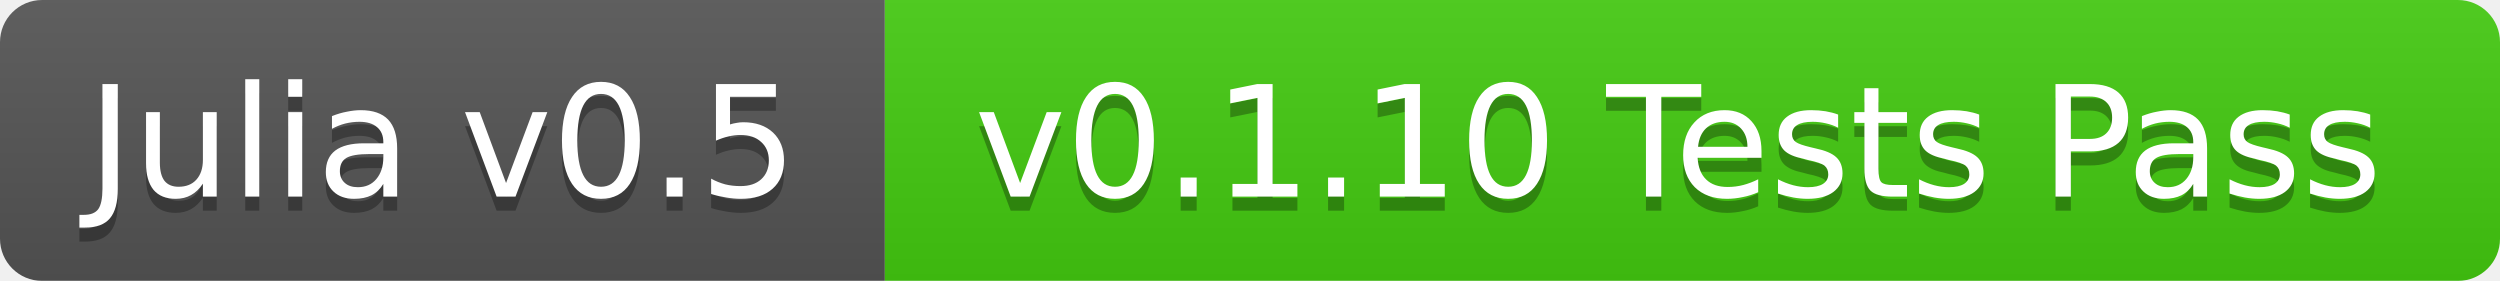
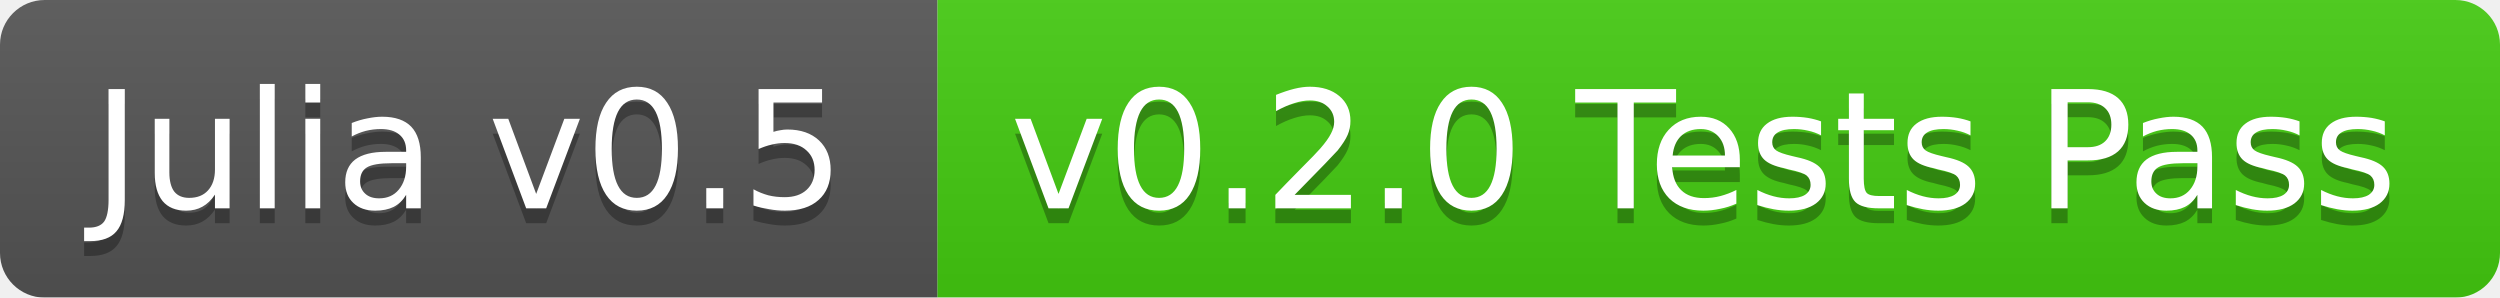
- <svg xmlns="http://www.w3.org/2000/svg" width="178" height="20">
+ <svg xmlns="http://www.w3.org/2000/svg" width="168" height="20">
  <linearGradient id="b" x2="0" y2="100%">
    <stop offset="0" stop-color="#bbb" stop-opacity=".1" />
    <stop offset="1" stop-opacity=".1" />
  </linearGradient>
  <mask id="a">
-     <rect width="178" height="20" rx="3" fill="#fff" />
+     <rect width="168" height="20" rx="3" fill="#fff" />
  </mask>
  <g mask="url(#a)">
    <path fill="#555" d="M0 0h63v20H0z" />
-     <path fill="#4c1" d="M63 0h115v20H63z" />
-     <path fill="url(#b)" d="M0 0h178v20H0z" />
+     <path fill="#4c1" d="M63 0h105v20H63z" />
+     <path fill="url(#b)" d="M0 0h168v20H0z" />
  </g>
  <g fill="#fff" text-anchor="middle" font-family="DejaVu Sans,Verdana,Geneva,sans-serif" font-size="11">
    <text x="31.5" y="15" fill="#010101" fill-opacity=".3">Julia v0.5</text>
    <text x="31.5" y="14">Julia v0.5</text>
-     <text x="119.5" y="15" fill="#010101" fill-opacity=".3">v0.1.10 Tests Pass</text>
-     <text x="119.5" y="14">v0.1.10 Tests Pass</text>
+     <text x="114.5" y="15" fill="#010101" fill-opacity=".3">v0.2.0 Tests Pass</text>
+     <text x="114.5" y="14">v0.2.0 Tests Pass</text>
  </g>
</svg>
